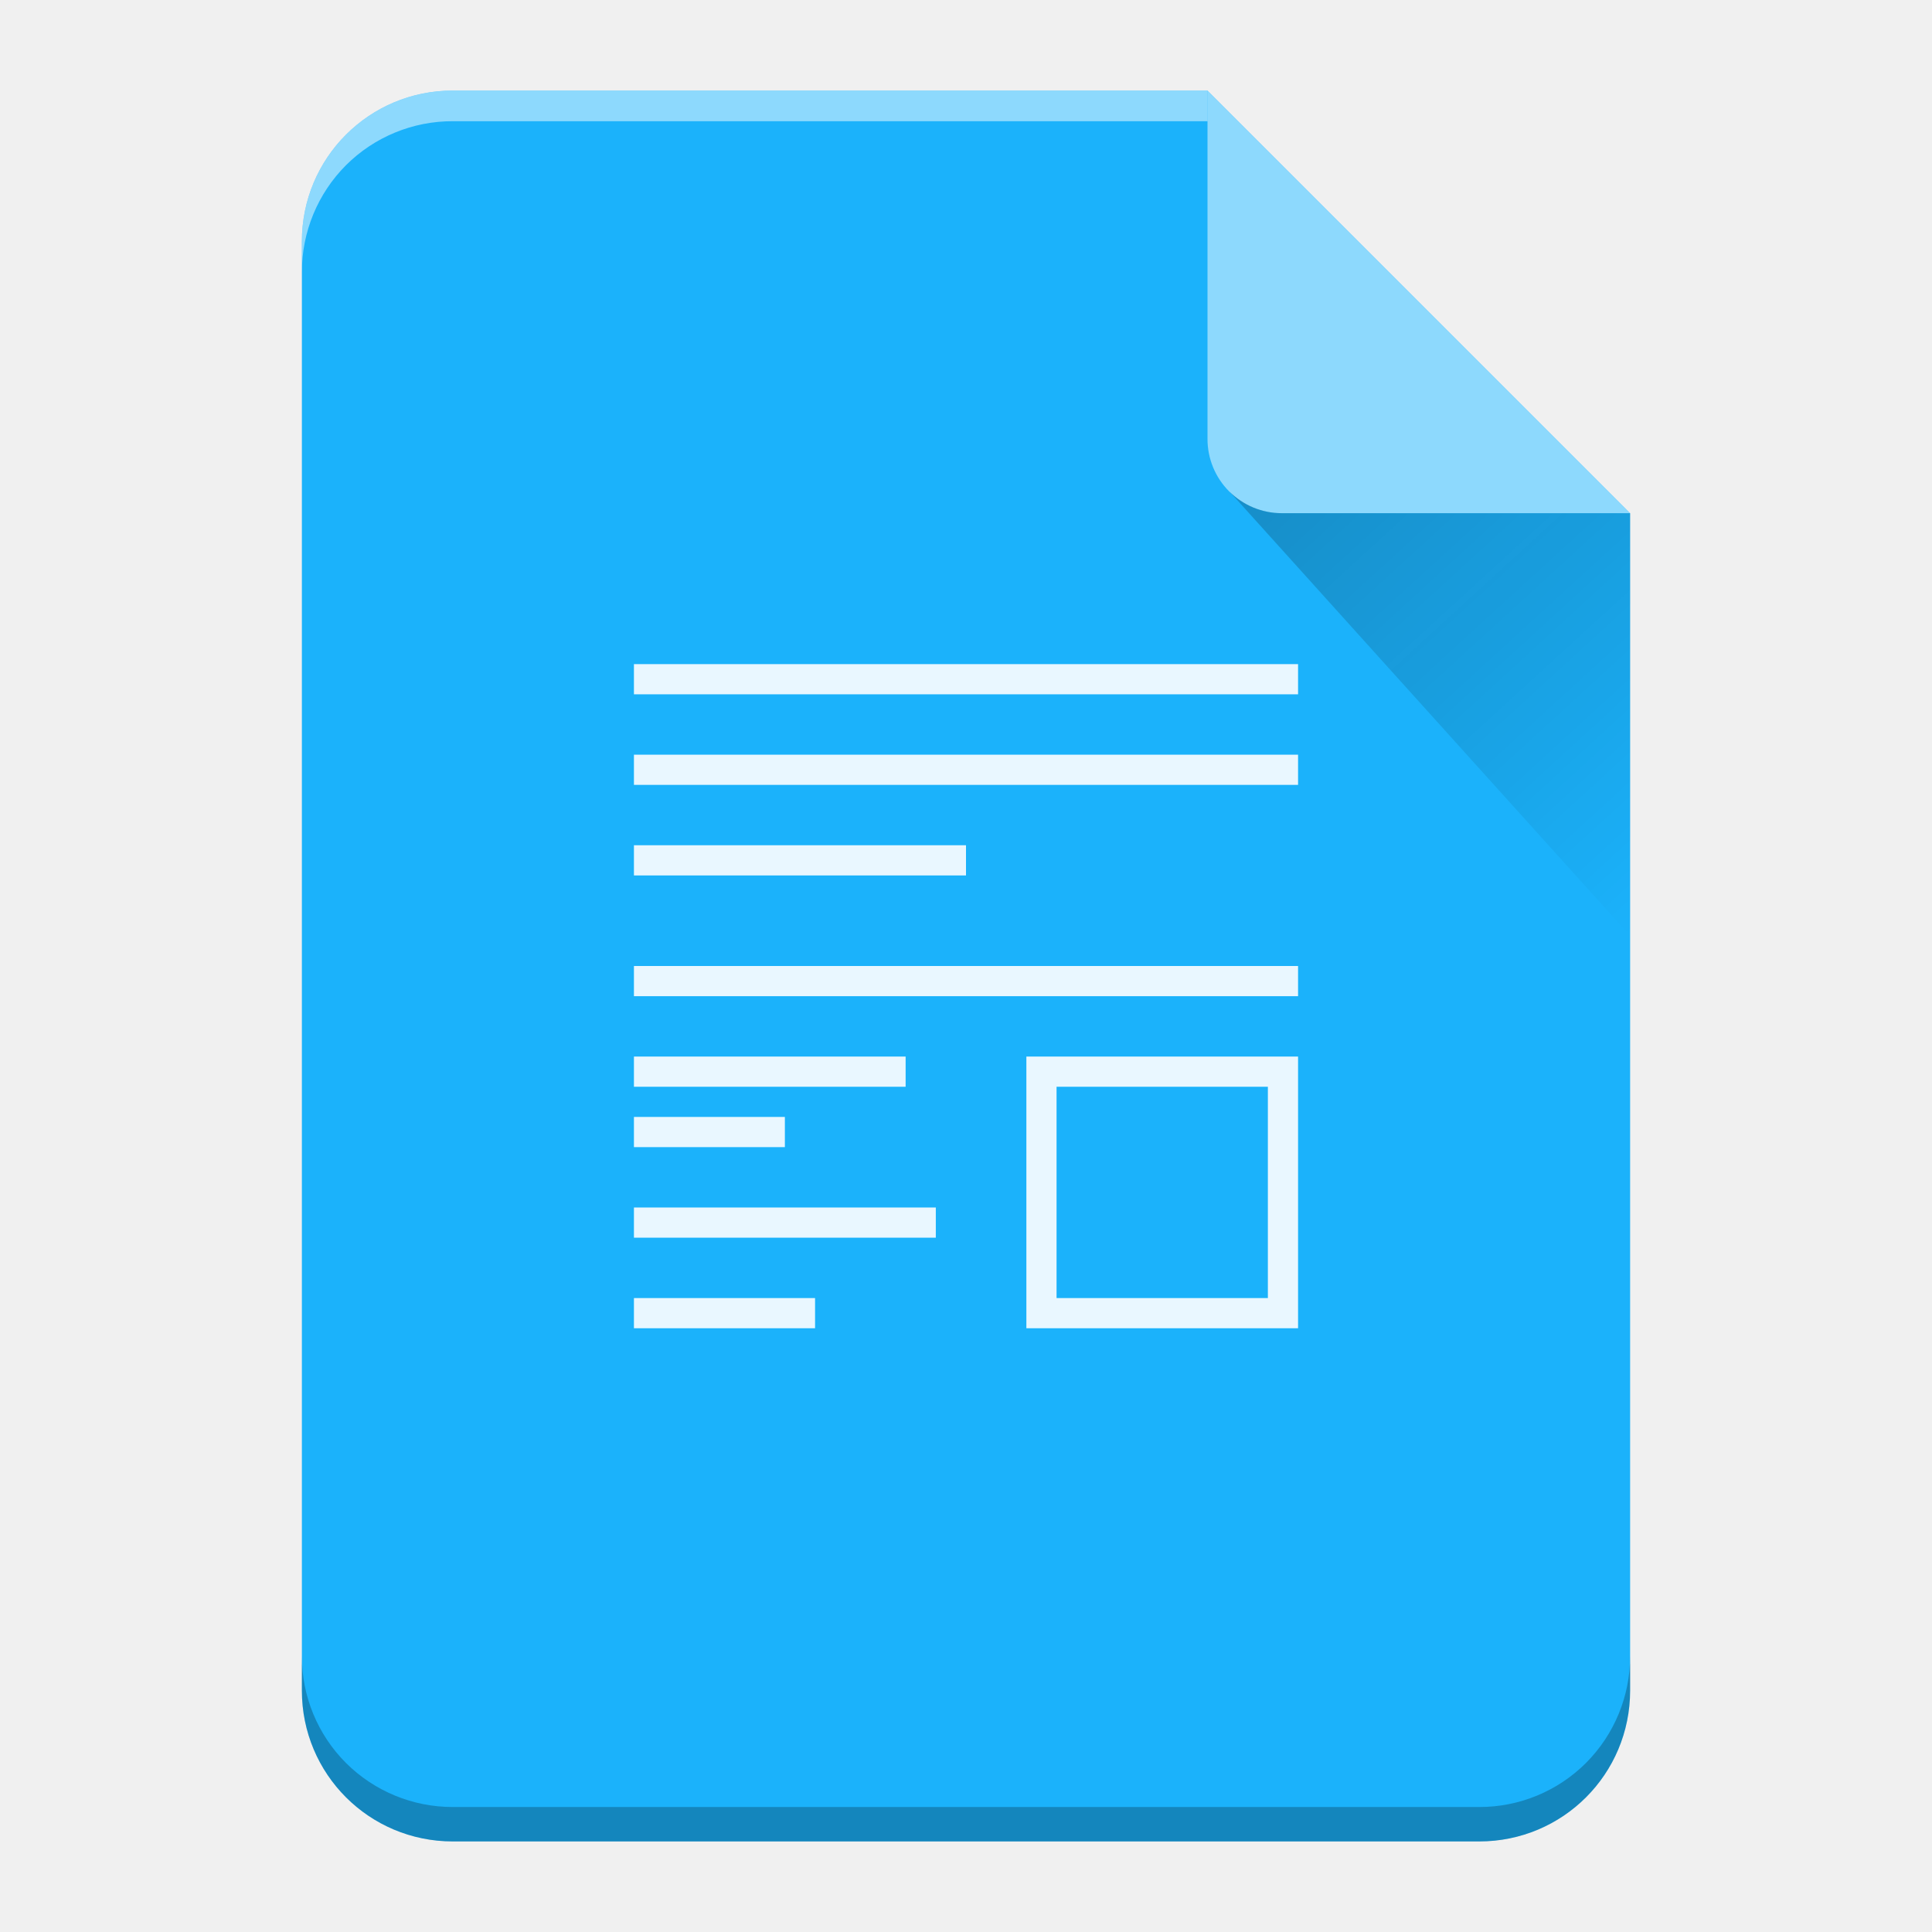
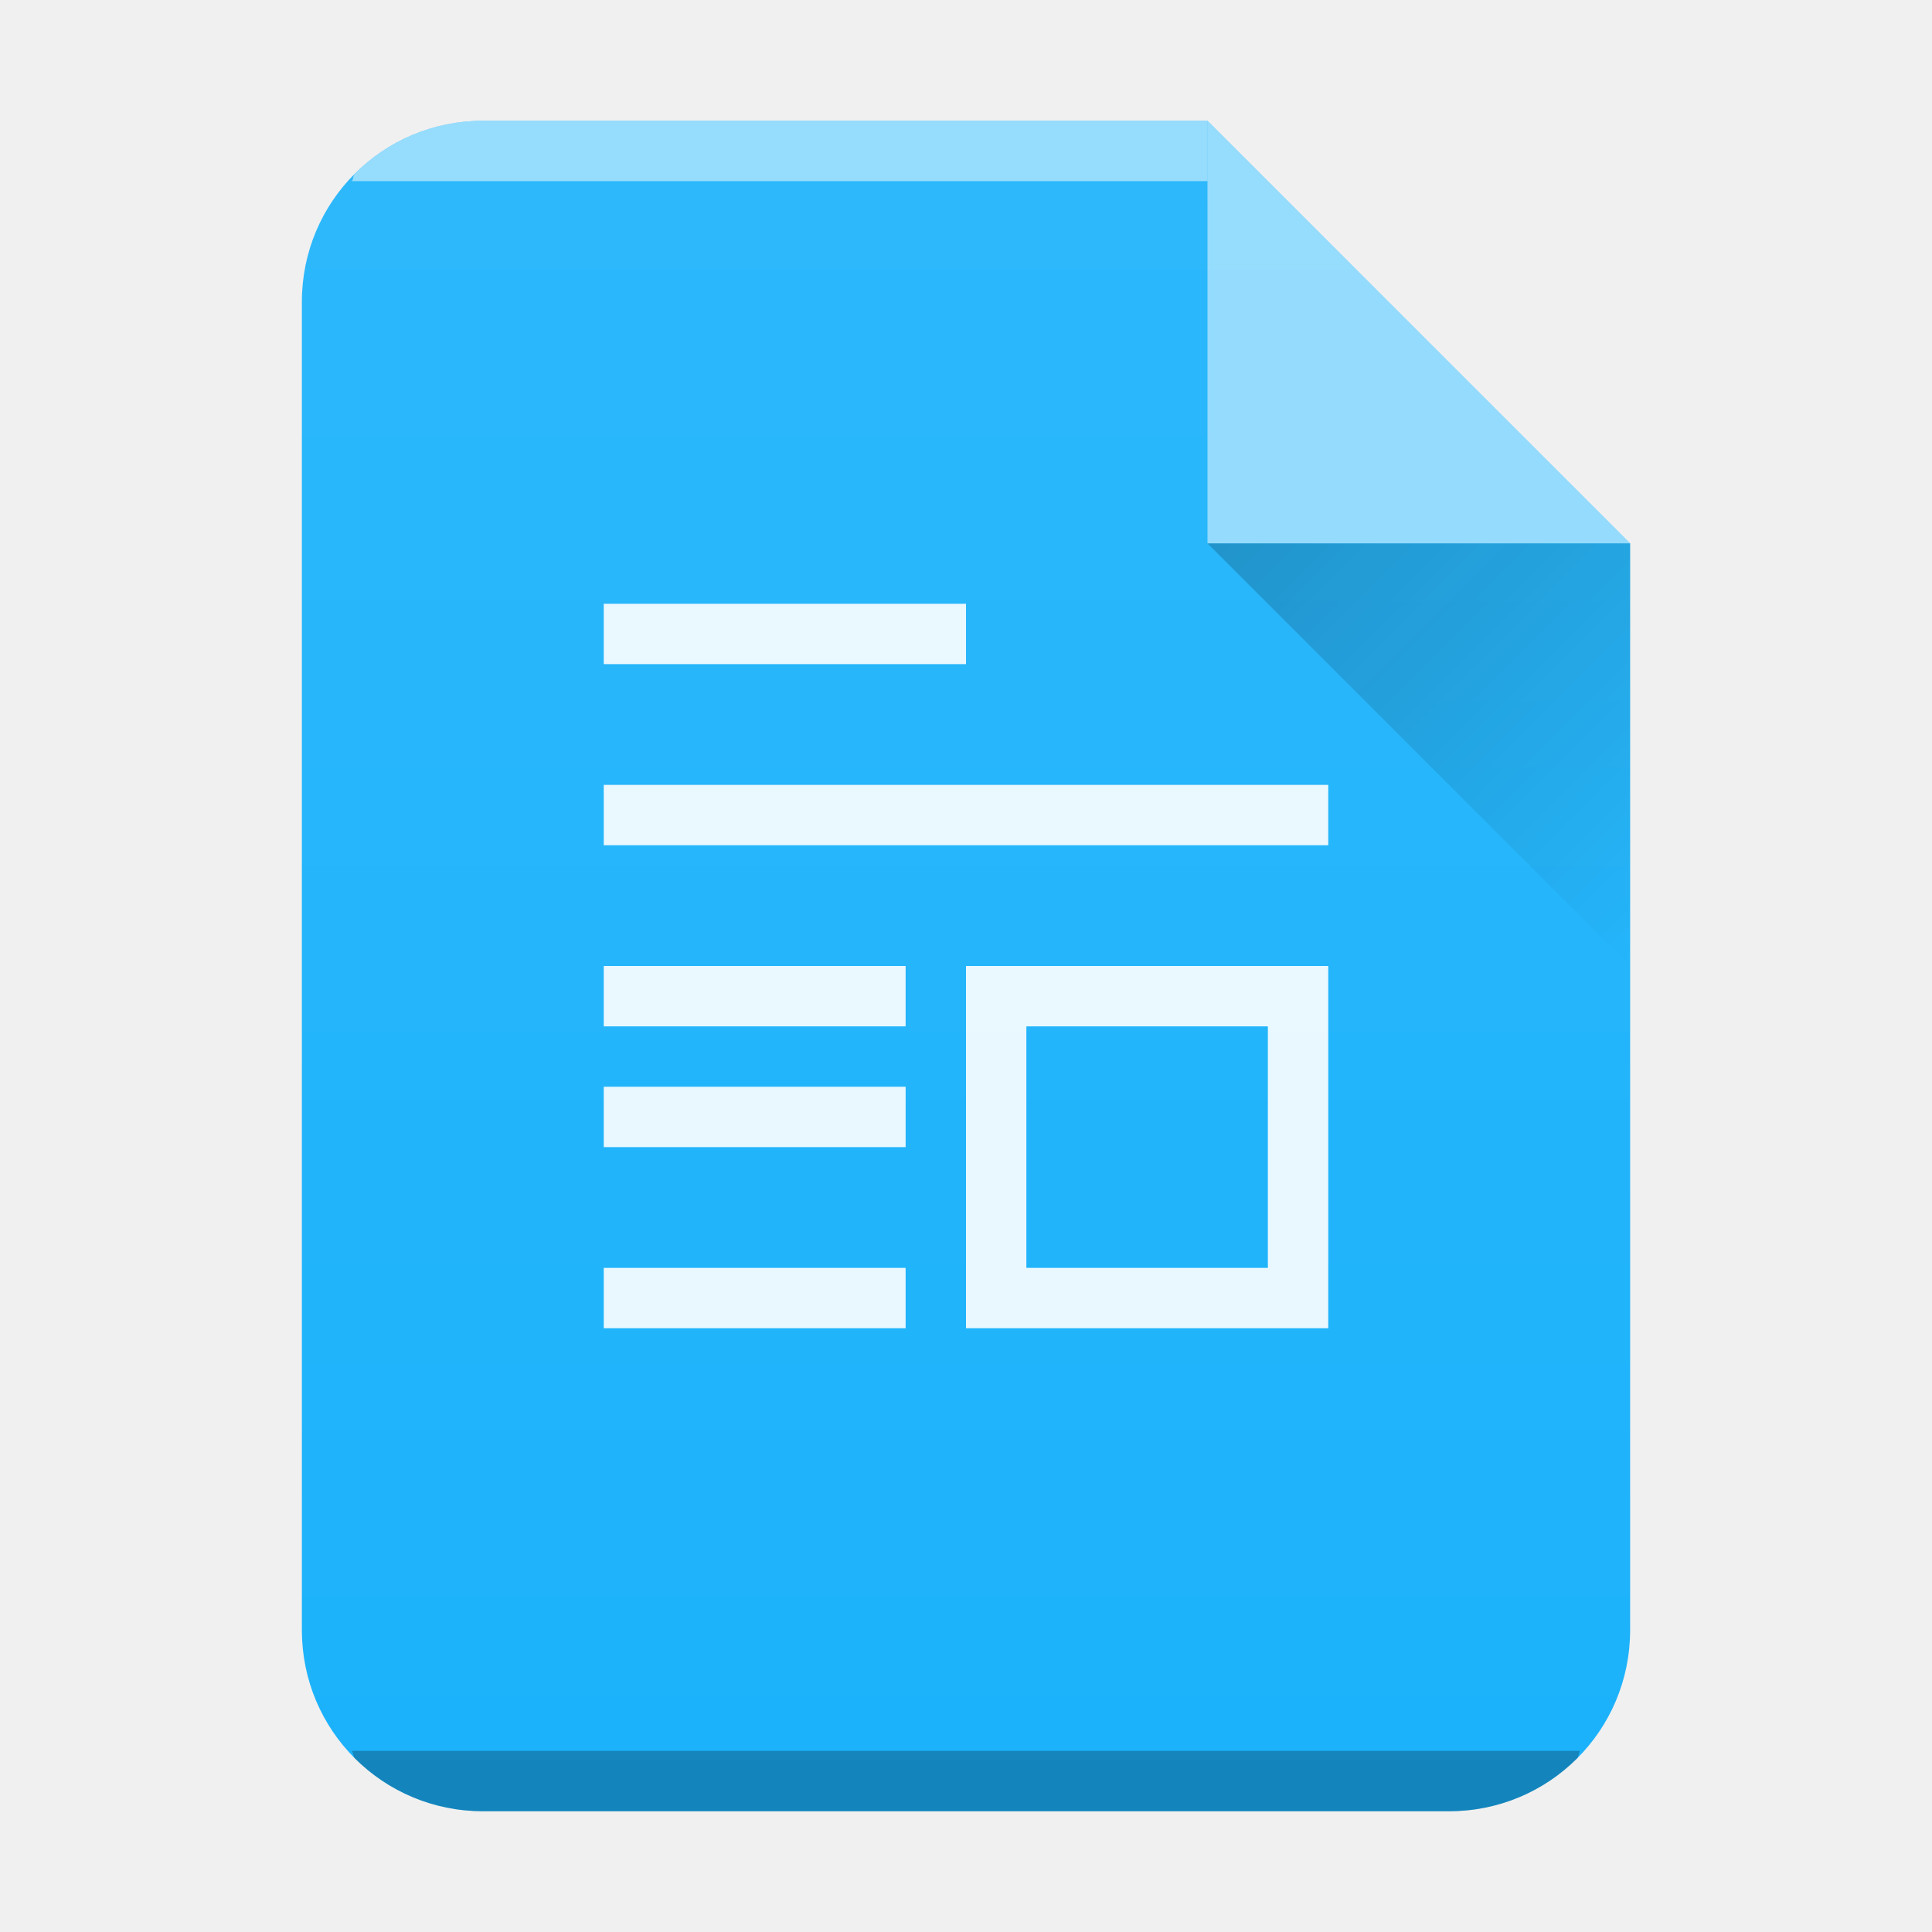
- <svg xmlns="http://www.w3.org/2000/svg" xmlns:xlink="http://www.w3.org/1999/xlink" width="64" height="64" version="1.1" id="svg29">
-   <defs id="defs13">
-     <linearGradient xlink:href="#a" id="b" gradientUnits="userSpaceOnUse" x1="0" y1="60.774" x2="0" y2="2.345" />
-     <linearGradient id="a" y1="392.36" y2="336.36" x2="0" gradientUnits="userSpaceOnUse" gradientTransform="translate(254 -254)">
-       <stop stop-color="#fff" stop-opacity="0" id="stop3" />
-       <stop offset="1" stop-color="#fff" stop-opacity=".2" id="stop5" />
+ <svg xmlns="http://www.w3.org/2000/svg" xmlns:xlink="http://www.w3.org/1999/xlink" width="32" height="32">
+   <defs>
+     <linearGradient id="c" y1="17" x1="47" y2="24" gradientUnits="userSpaceOnUse" x2="54" gradientTransform="translate(-27 -8)">
+       <stop stop-color="#060606" />
+       <stop offset="1" stop-opacity="0" />
    </linearGradient>
-     <linearGradient id="c" y1="17.475" y2="31" x1="41.616" x2="54" gradientUnits="userSpaceOnUse">
-       <stop stop-color="#060606" id="stop8" />
-       <stop offset="1" stop-opacity="0" id="stop10" />
+     <linearGradient xlink:href="#a" id="b" x1="5" y1="30" x2="5" y2="2" gradientUnits="userSpaceOnUse" gradientTransform="translate(-20)" />
+     <linearGradient id="a" y1="392.36" y2="365.36" x2="0" gradientUnits="userSpaceOnUse" gradientTransform="translate(309.57 152.44)">
+       <stop stop-color="#fff" stop-opacity="0" />
+       <stop offset="1" stop-color="#fff" stop-opacity=".2" />
    </linearGradient>
  </defs>
-   <path d="M 40,3 H 15 c -2.77,0 -5,2.23 -5,5 v 48 c 0,2.77 2.23,5 5,5 h 34 c 2.77,0 5,-2.23 5,-5 V 17 Z" id="path15" style="fill:#1bb2fb" />
-   <path d="m 21,22 v 1 h 22 v -1 z m 0,3 v 1 h 22 v -1 z m 0,3 v 1 h 11 v -1 z m 0,4 v 1 h 22 v -1 z m 0,3 v 1 h 9 v -1 z m 13,0 v 9 h 9 v -9 z m 1,1 h 7 v 7 h -7 z m -14,1 v 1 h 5 v -1 z m 0,3 v 1 h 10 v -1 z m 0,3 v 1 h 6 v -1 z" id="path17" style="color:#000000;opacity:0.9;fill:#ffffff" />
-   <path d="M 40,3 H 15 c -2.77,0 -5,2.23 -5,5 v 48 c 0,2.77 2.23,5 5,5 h 34 c 2.77,0 5,-2.23 5,-5 V 17 Z" id="path19" style="fill:url(#b)" />
-   <path d="M 40,3 H 15 C 12.23,3 10,5.23 10,8 V 9.014 A 5.005,5.005 0 0 1 11.46,5.474 4.989,4.989 0 0 1 15,4.015 H 40 V 4 Z" id="path21" style="opacity:0.5;fill:#ffffff" />
-   <path d="M 54,54.86 A 5.004,5.004 0 0 1 52.54,58.398 4.989,4.989 0 0 1 49,59.86 H 15 A 5.005,5.005 0 0 1 11.46,58.4 4.989,4.989 0 0 1 10,54.86 V 56 c 0,2.77 2.23,5 5,5 h 34 c 2.77,0 5,-2.23 5,-5 z" id="path23" style="opacity:0.25;fill-opacity:0.992" />
-   <path d="M 40,3 V 14.535 A 2.456,2.456 0 0 0 42.465,17 H 54 Z" id="path25" style="opacity:0.5;fill:#ffffff;fill-rule:evenodd" />
-   <path d="M 40.73,16.283 54,31 V 17 H 42.465 c -0.68,0 -1.29,-0.276 -1.735,-0.717 z" id="path27" style="opacity:0.2;fill:url(#c);fill-rule:evenodd" />
+   <path d="M20 2H8C6.338 2 5 3.338 5 5v22c0 1.662 1.338 3 3 3h16c1.662 0 3-1.338 3-3V9z" fill="#1bb2fb" />
+   <path d="M8 2a2.99 2.99 0 00-2.123.877c-.031.031-.02.09-.05.123H20V2z" color="#000" opacity=".5" fill="#fff" />
+   <path d="M5.826 29c.03.033.02.092.051.123A2.99 2.99 0 008 30h16a2.99 2.99 0 002.123-.877c.031-.031.02-.09.05-.123z" color="#000" opacity=".25" />
+   <path d="M20 2H8C6.338 2 5 3.338 5 5v22c0 1.662 1.338 3 3 3h16c1.662 0 3-1.338 3-3V9z" opacity=".4" fill="url(#b)" />
+   <path d="M27 9l-7-7v7z" color="#000" opacity=".5" fill="#fff" fill-rule="evenodd" />
+   <path d="M20 9l7 7V9z" opacity=".2" fill="url(#c)" fill-rule="evenodd" />
+   <path d="M10 10v1h6v-1zm0 3v1h12v-1zm0 3v1h5v-1zm6 0v6h6v-6zm1 1h4v4h-4zm-7 1v1h5v-1zm0 3v1h5v-1z" color="#000" opacity=".9" fill="#fff" />
</svg>
